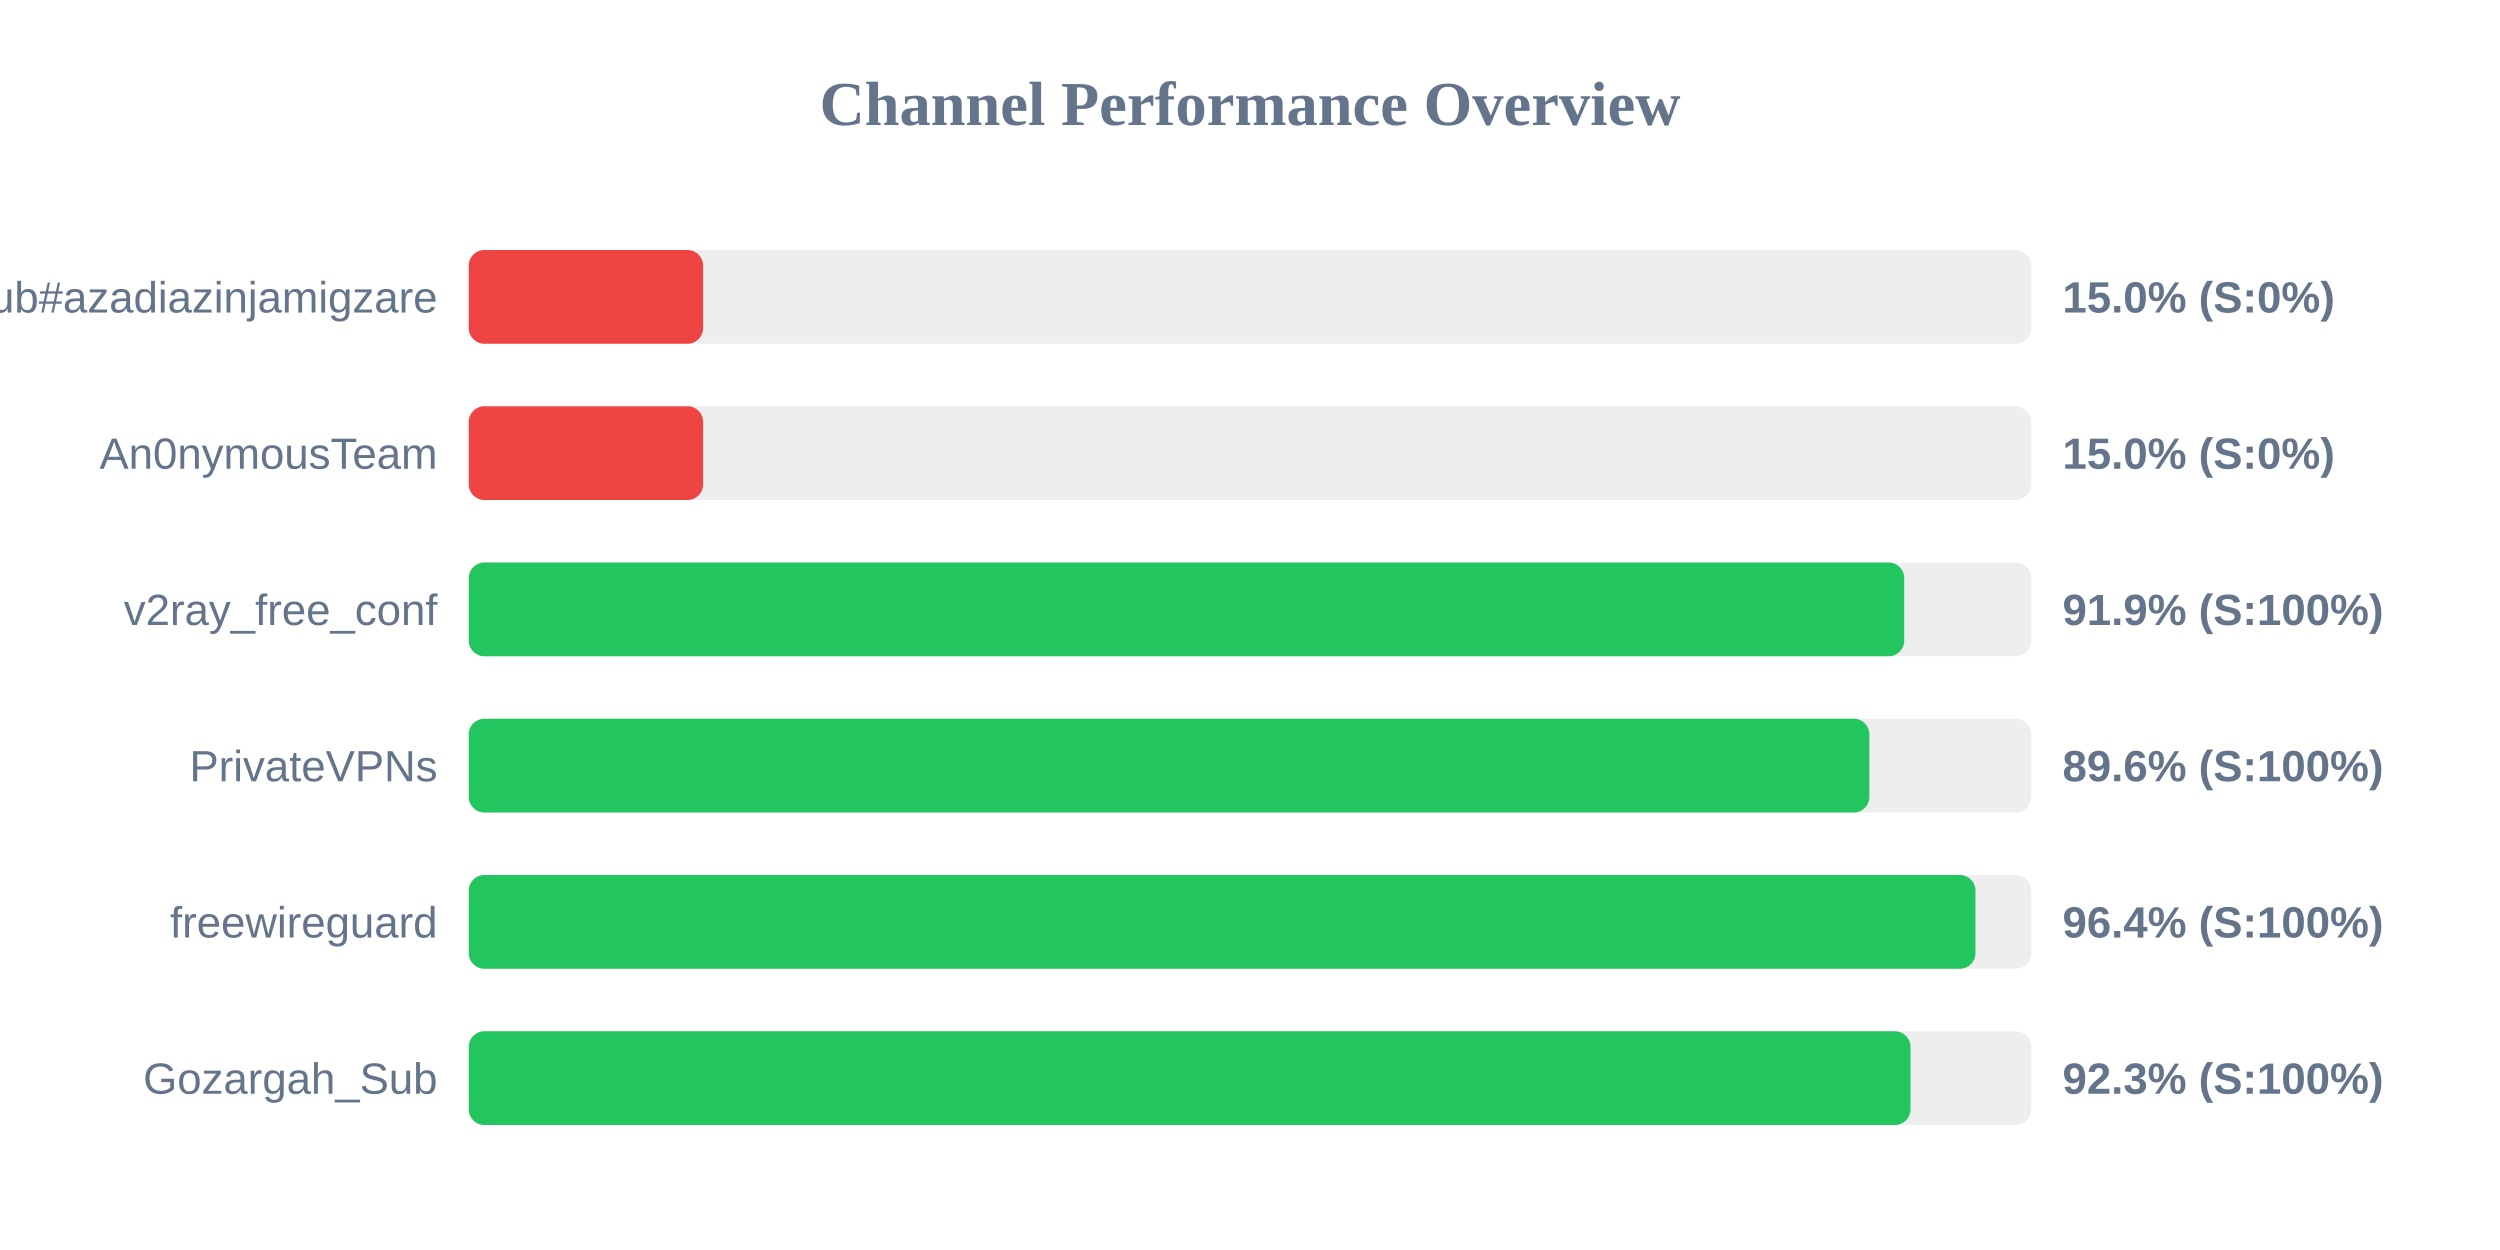
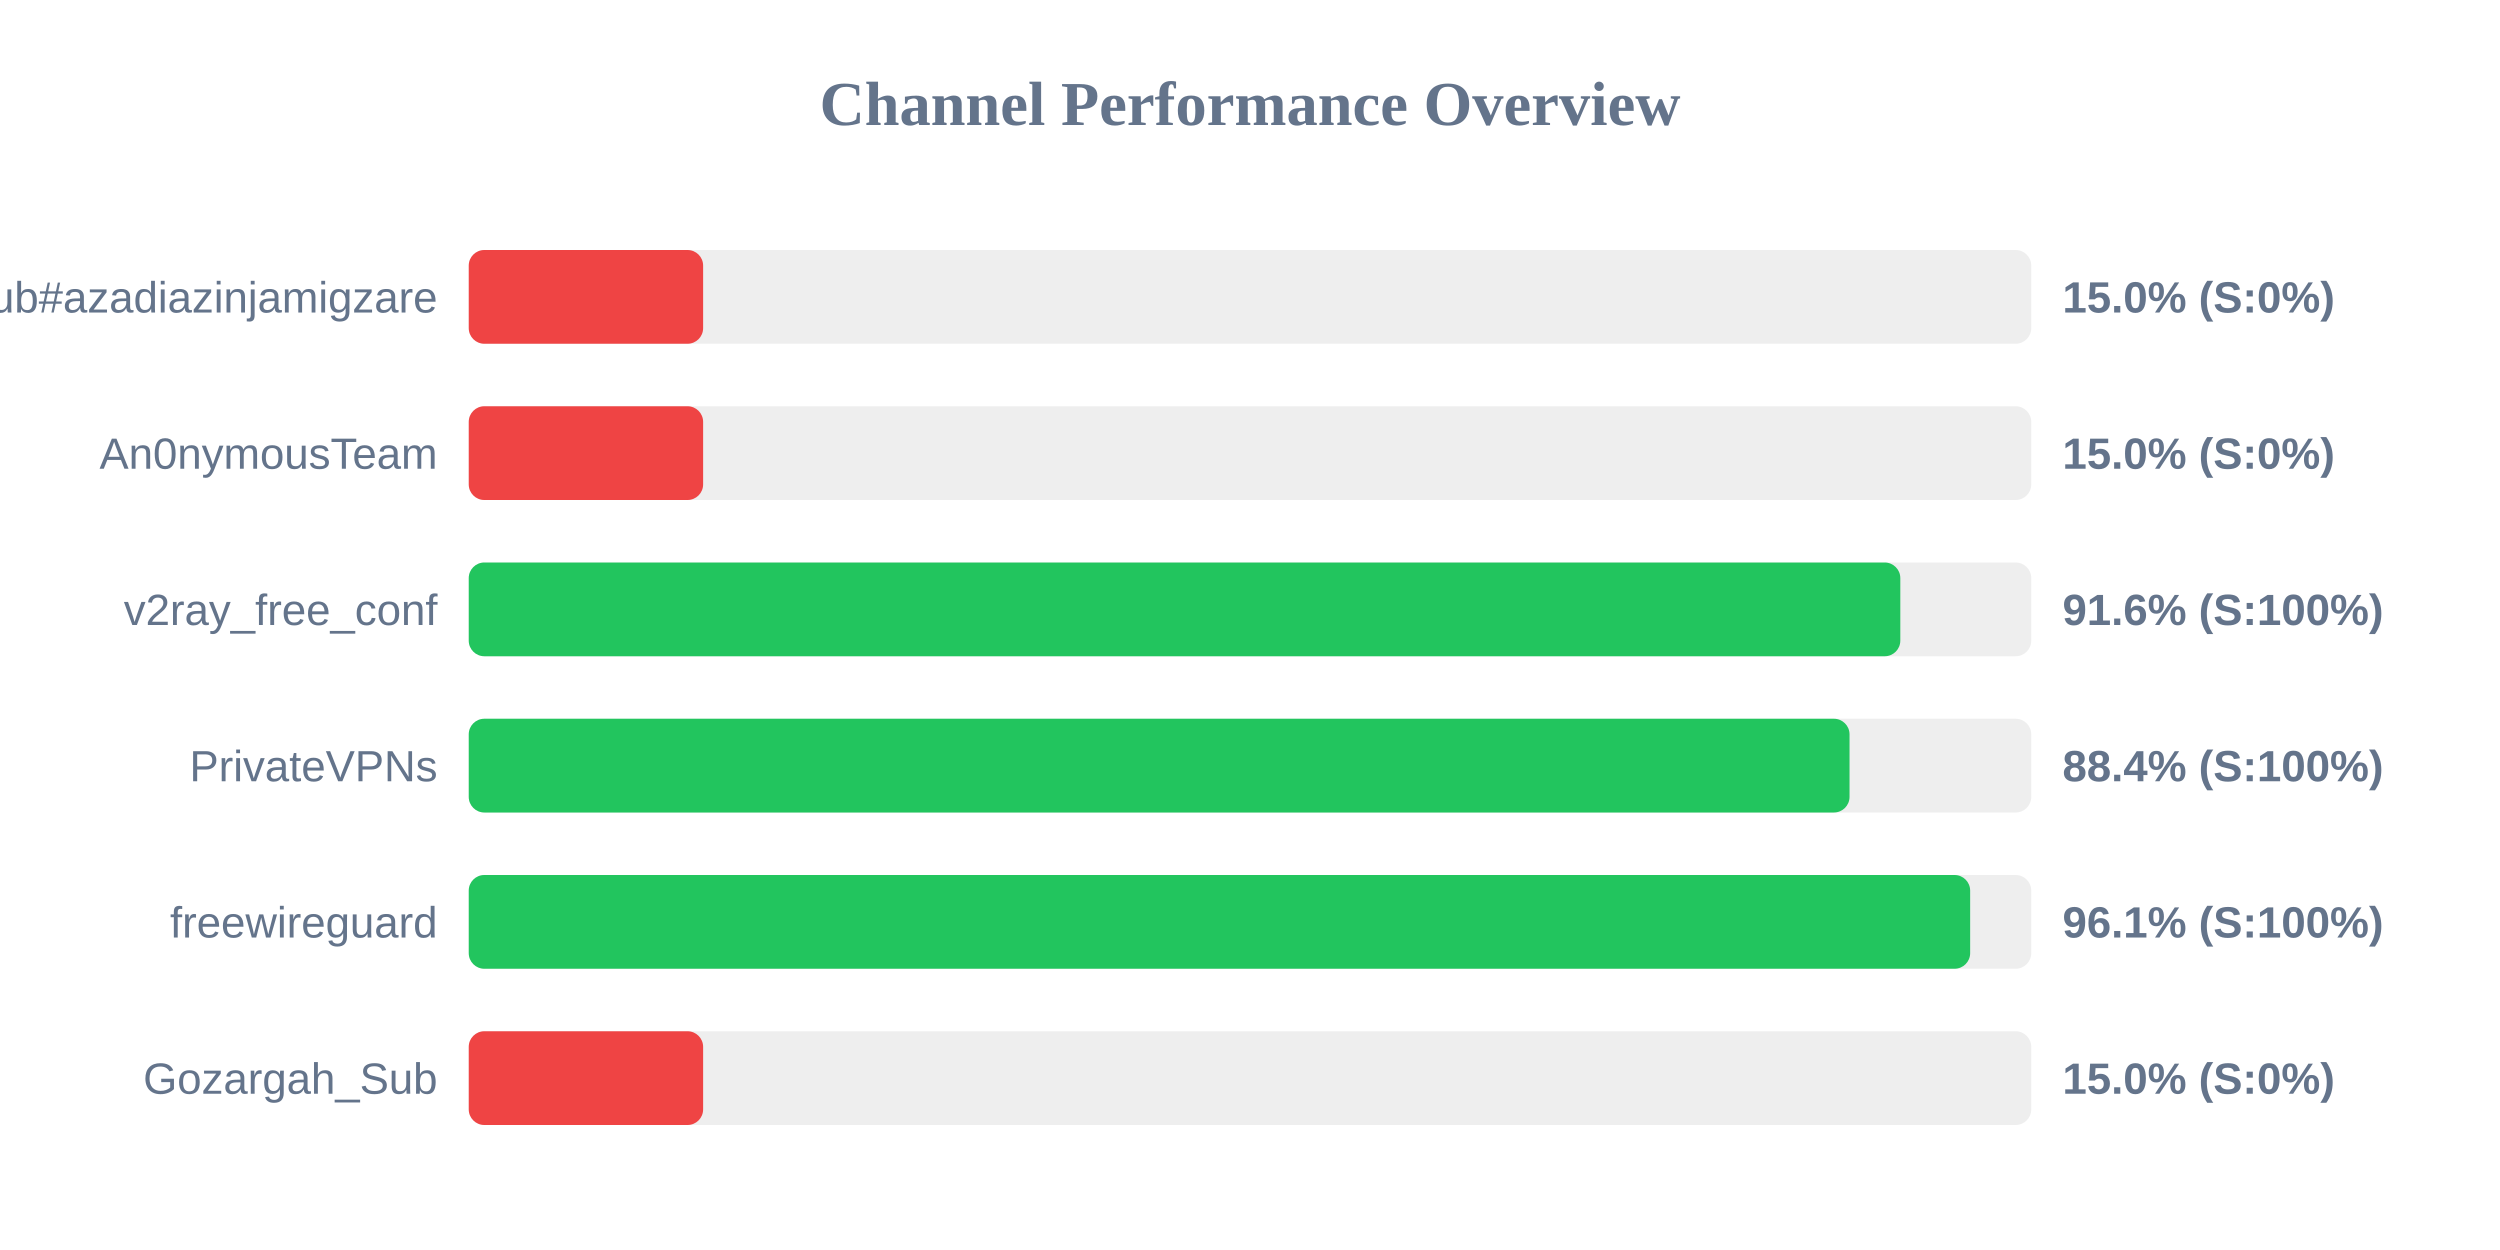
<svg xmlns="http://www.w3.org/2000/svg" width="800" height="400" version="1.1">
  <style>
        .row { font: 14px Arial; fill: #64748b; }
        .score { font: bold 14px Arial; fill: #64748b; }
    </style>
  <text x="400" y="40" text-anchor="middle" font-size="20px" font-weight="bold" fill="#64748b">Channel Performance Overview</text>
  <rect x="150" y="80" width="500" height="30" fill="#eee" rx="5" />
  <rect x="150" y="80" width="75.0" height="30" fill="#ef4444" rx="5" />
  <text x="140" y="100" text-anchor="end" class="row">Sub#azadiazinjamigzare</text>
  <text x="660" y="100" text-anchor="start" class="score">15.0% (S:0%)</text>
  <rect x="150" y="130" width="500" height="30" fill="#eee" rx="5" />
  <rect x="150" y="130" width="75.0" height="30" fill="#ef4444" rx="5" />
  <text x="140" y="150" text-anchor="end" class="row">An0nymousTeam</text>
  <text x="660" y="150" text-anchor="start" class="score">15.0% (S:0%)</text>
  <rect x="150" y="180" width="500" height="30" fill="#eee" rx="5" />
-   <rect x="150" y="180" width="459.35" height="30" fill="#22c55e" rx="5" />
+   <rect x="150" y="180" width="458.1" height="30" fill="#22c55e" rx="5" />
  <text x="140" y="200" text-anchor="end" class="row">v2ray_free_conf</text>
-   <text x="660" y="200" text-anchor="start" class="score">91.9% (S:100%)</text>
+   <text x="660" y="200" text-anchor="start" class="score">91.6% (S:100%)</text>
  <rect x="150" y="230" width="500" height="30" fill="#eee" rx="5" />
-   <rect x="150" y="230" width="448.2" height="30" fill="#22c55e" rx="5" />
+   <rect x="150" y="230" width="441.85" height="30" fill="#22c55e" rx="5" />
  <text x="140" y="250" text-anchor="end" class="row">PrivateVPNs</text>
-   <text x="660" y="250" text-anchor="start" class="score">89.6% (S:100%)</text>
+   <text x="660" y="250" text-anchor="start" class="score">88.4% (S:100%)</text>
  <rect x="150" y="280" width="500" height="30" fill="#eee" rx="5" />
-   <rect x="150" y="280" width="482.15" height="30" fill="#22c55e" rx="5" />
+   <rect x="150" y="280" width="480.45" height="30" fill="#22c55e" rx="5" />
  <text x="140" y="300" text-anchor="end" class="row">freewireguard</text>
-   <text x="660" y="300" text-anchor="start" class="score">96.4% (S:100%)</text>
+   <text x="660" y="300" text-anchor="start" class="score">96.1% (S:100%)</text>
  <rect x="150" y="330" width="500" height="30" fill="#eee" rx="5" />
-   <rect x="150" y="330" width="461.35" height="30" fill="#22c55e" rx="5" />
+   <rect x="150" y="330" width="75.0" height="30" fill="#ef4444" rx="5" />
  <text x="140" y="350" text-anchor="end" class="row">Gozargah_Sub</text>
-   <text x="660" y="350" text-anchor="start" class="score">92.3% (S:100%)</text>
+   <text x="660" y="350" text-anchor="start" class="score">15.0% (S:0%)</text>
</svg>
